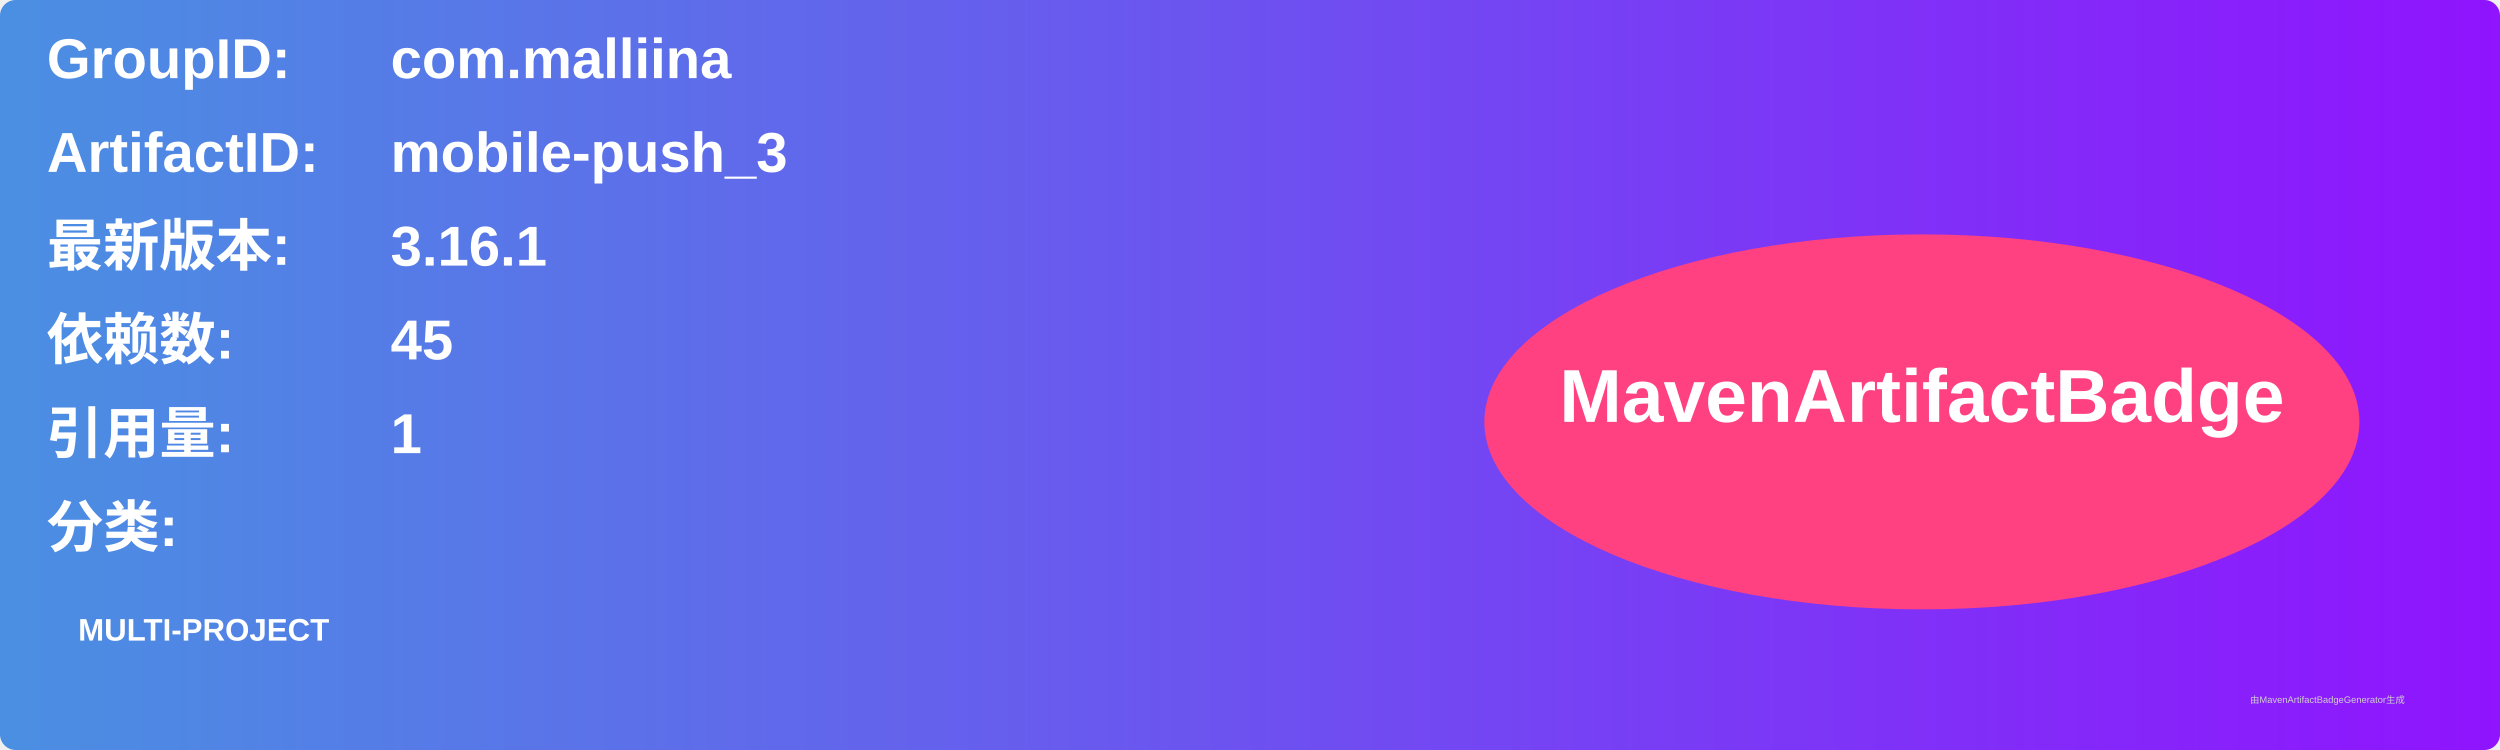
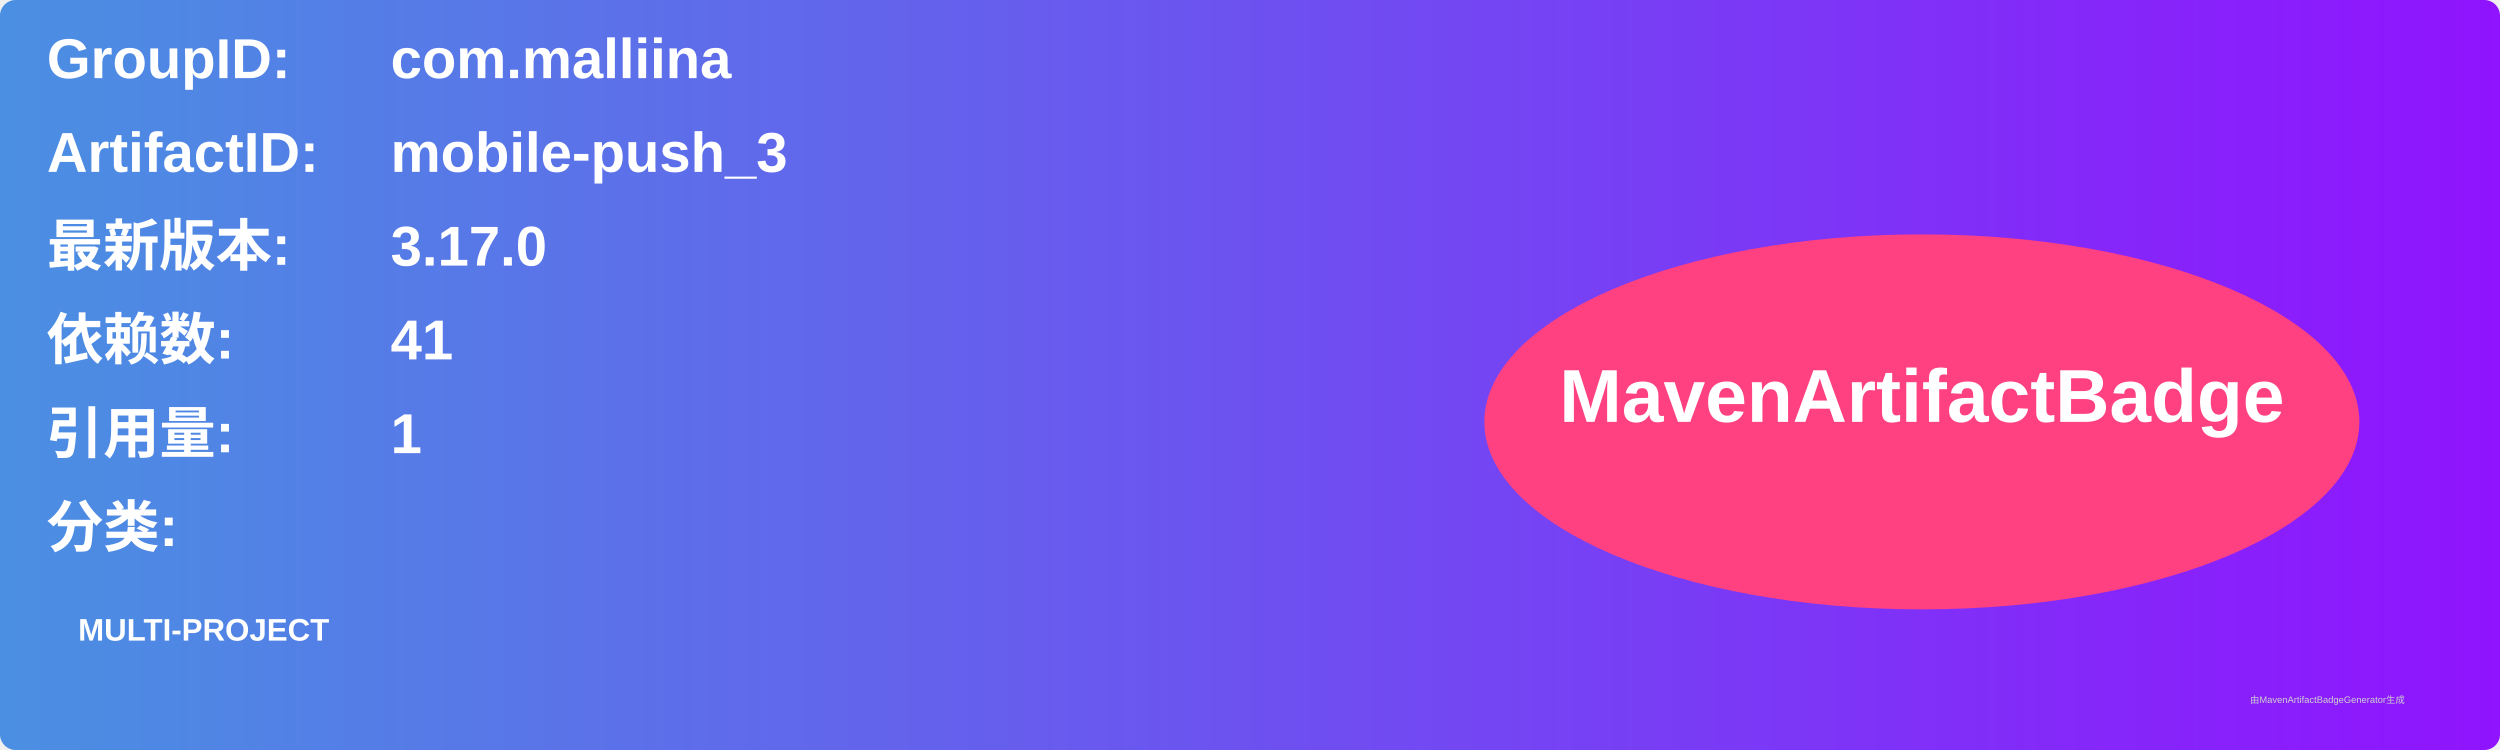
<svg xmlns="http://www.w3.org/2000/svg" width="800" height="240" viewBox="0 0 800 240">
  <linearGradient id="grad" x1="0%" y1="0%" x2="100%" y2="0%">
    <stop offset="0%" stop-color="#4a90e2" />
    <stop offset="100%" stop-color="#9013fe" />
  </linearGradient>
  <rect width="100%" height="100%" rx="5" ry="5" fill="url(#grad)" />
  <g transform="translate(15, 15)">
    <text x="0" y="10" font-family="Arial" font-size="18" fill="white" font-weight="bold" width="260">GroupID:</text>
    <text x="110" y="10" font-family="Arial" font-size="18" fill="white" font-weight="bold" width="460">com.malliina</text>
    <text x="0" y="40" font-family="Arial" font-size="18" fill="white" font-weight="bold" width="260">ArtifactID:</text>
    <text x="110" y="40" font-family="Arial" font-size="18" fill="white" font-weight="bold" width="460">mobile-push_3</text>
    <text x="0" y="70" font-family="Arial" font-size="18" fill="white" font-weight="bold">最新版本:</text>
    <text x="110" y="70" font-family="Arial" font-size="18" fill="white" font-weight="bold">
-       <tspan font-weight="bold">3.16.1</tspan>
+       <tspan font-weight="bold">3.17.0</tspan>
    </text>
    <text x="0" y="100" font-family="Arial" font-size="18" fill="white" font-weight="bold">依赖数: </text>
    <text x="110" y="100" font-family="Arial" font-size="18" fill="white">
-       <tspan font-weight="bold">45</tspan>
+       <tspan font-weight="bold">41</tspan>
    </text>
    <text x="0" y="130" font-family="Arial" font-size="18" fill="white" font-weight="bold">引用量: </text>
    <text x="110" y="130" font-family="Arial" font-size="18" fill="white">
      <tspan font-weight="bold">1</tspan>
    </text>
    <text x="0" y="160" font-family="Arial" font-size="18" fill="white" font-weight="bold">分类:</text>
    <text x="10" y="190" font-family="Arial" font-size="10" fill="white">
      <tspan font-weight="bold">MULTI-PROJECT</tspan>
    </text>
    <ellipse cx="600" cy="120" rx="140" ry="60" fill="#ff4081" />
    <text x="600" y="120" text-anchor="middle" font-family="Arial" font-size="24" fill="white" font-weight="bold">MavenArtifactBadge</text>
  </g>
  <text x="720" y="225" font-family="Arial" font-size="3" fill="#d0d0d0">由MavenArtifactBadgeGenerator生成</text>
</svg>
